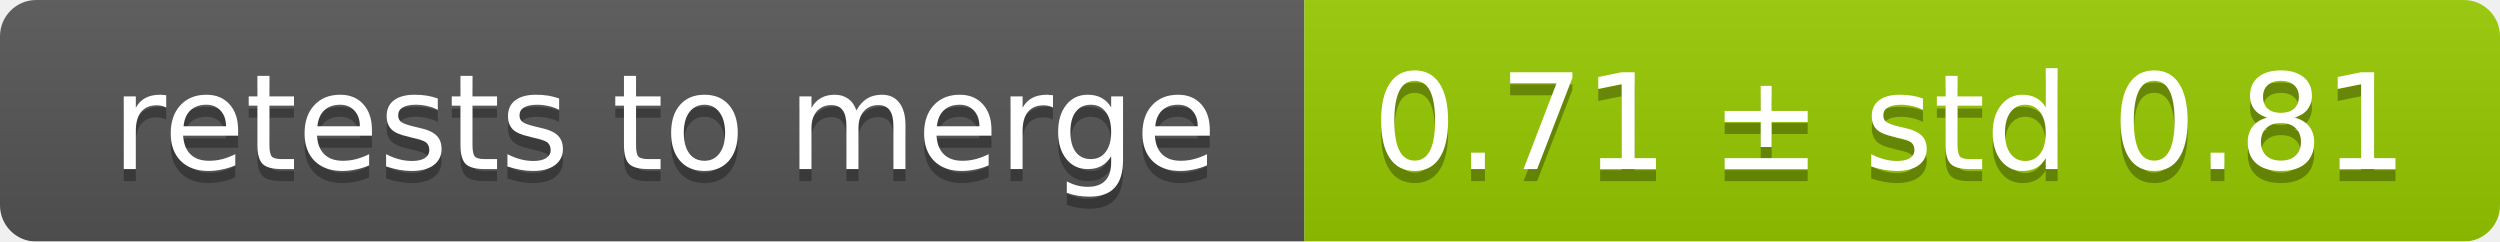
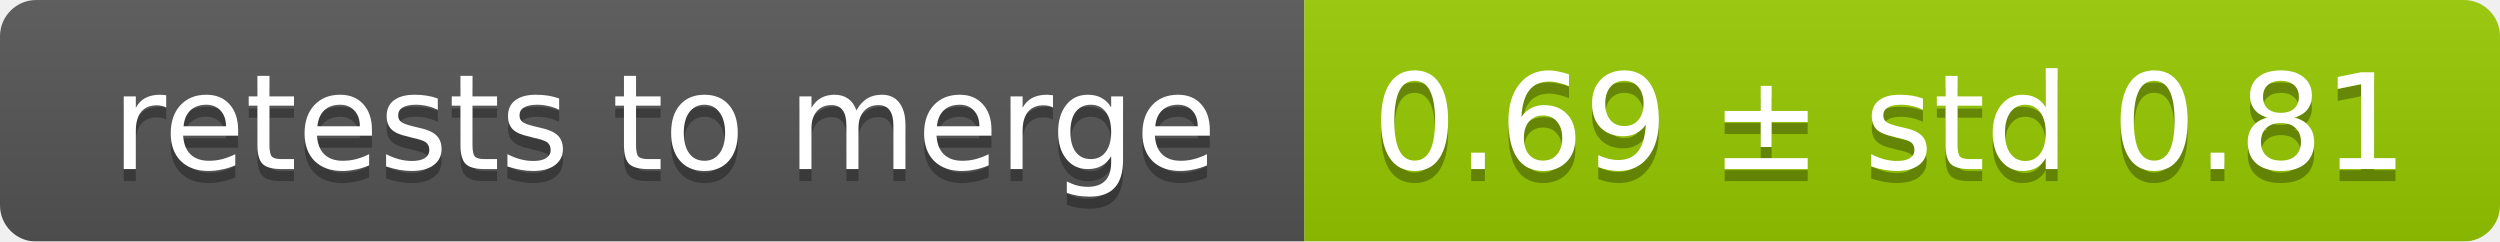
<svg xmlns="http://www.w3.org/2000/svg" width="207" height="20">
  <linearGradient id="smooth" x2="0" y2="100%">
    <stop offset="0" stop-color="#bbb" stop-opacity=".1" />
    <stop offset="1" stop-opacity=".1" />
  </linearGradient>
  <mask id="round">
    <rect width="207" height="20" rx="3" fill="#fff" />
  </mask>
  <g mask="url(#round)">
    <rect width="108" height="20" fill="#555" />
    <rect x="108" width="99" height="20" fill="#97ca00" />
    <rect width="207" height="20" fill="url(#smooth)" />
  </g>
  <g fill="#fff" text-anchor="middle" font-family="DejaVu Sans,Verdana,Geneva,sans-serif" font-size="11">
    <text x="55" y="15" fill="#010101" fill-opacity=".3">retests to merge</text>
    <text x="55" y="14">retests to merge</text>
-     <text x="156.5" y="15" fill="#010101" fill-opacity=".3">0.71 ± std 0.81</text>
-     <text x="156.5" y="14">0.71 ± std 0.81</text>
+     <text x="156.5" y="15" fill="#010101" fill-opacity=".3">0.69 ± std 0.81</text>
+     <text x="156.5" y="14">0.69 ± std 0.81</text>
  </g>
</svg>
